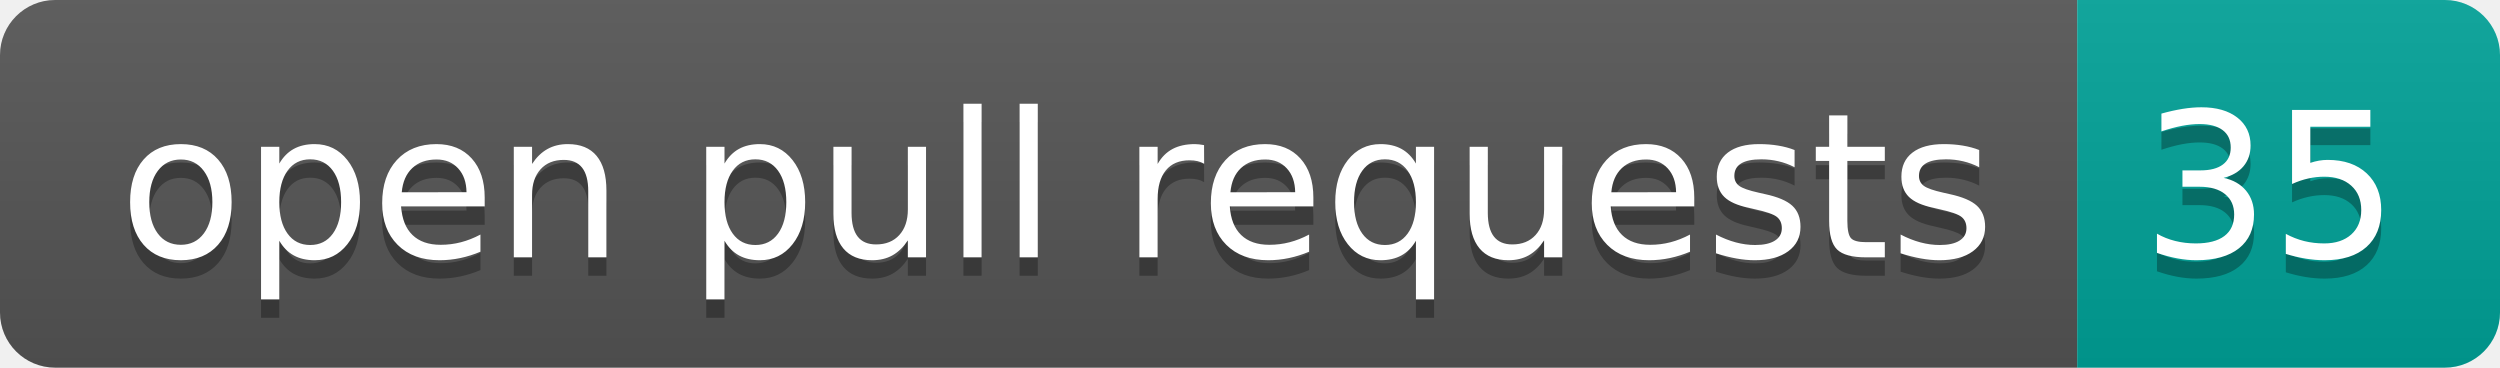
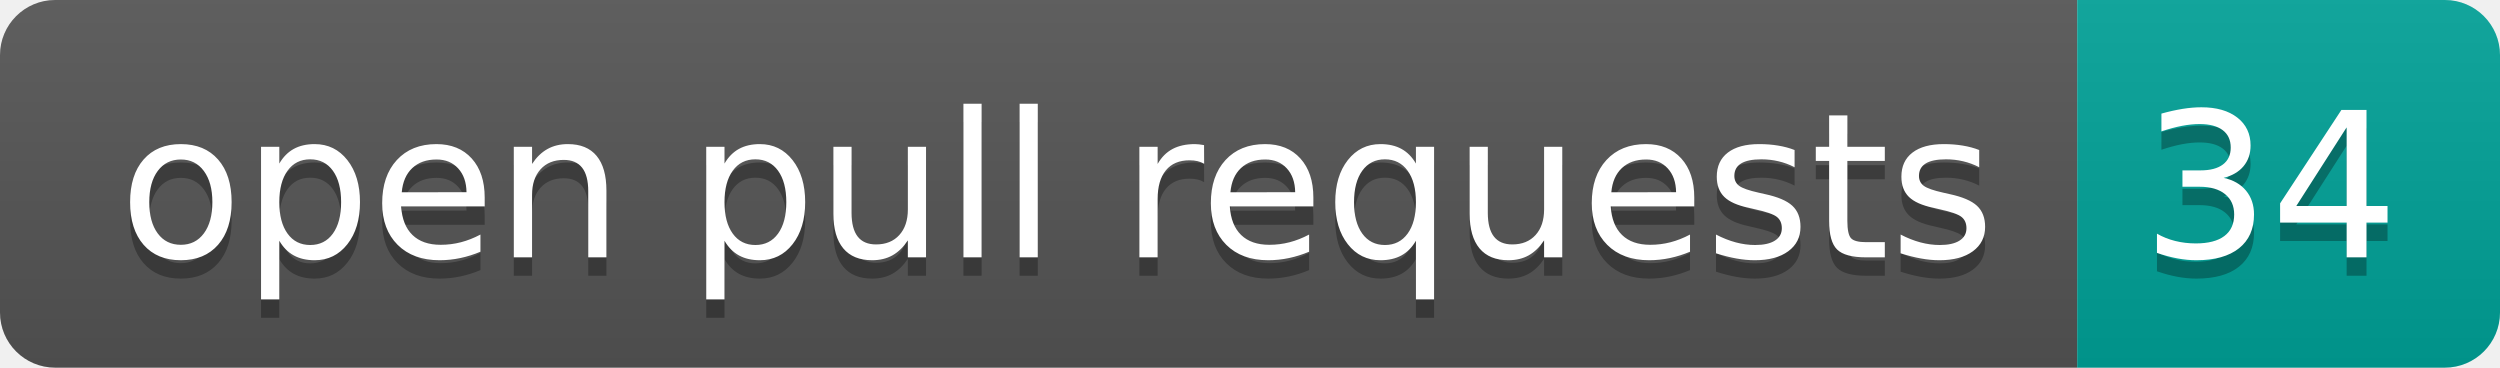
- <svg xmlns="http://www.w3.org/2000/svg" width="136" height="20" role="img" aria-label="open pull requests: 35">
+ <svg xmlns="http://www.w3.org/2000/svg" width="136" height="20" role="img" aria-label="open pull requests: 34">
  <linearGradient id="s" x2="0" y2="100%">
    <stop offset="0" stop-color="#bbb" stop-opacity=".1" />
    <stop offset="1" stop-opacity=".1" />
  </linearGradient>
  <clipPath id="r">
    <rect width="136" height="20" rx="3" fill="#fff" />
  </clipPath>
  <g clip-path="url(#r)">
    <rect width="113" height="20" fill="#555" />
    <rect x="113" width="23" height="20" fill="#00a398" />
    <rect width="136" height="20" fill="url(#s)" />
  </g>
  <g fill="#fff" text-anchor="middle" font-family="Verdana,Geneva,DejaVu Sans,sans-serif" text-rendering="geometricPrecision" font-size="110">
    <text aria-hidden="true" x="575" y="150" fill="#010101" fill-opacity=".3" transform="scale(.1)" textLength="1030">open pull requests</text>
    <text x="575" y="140" transform="scale(.1)" fill="#fff" textLength="1030">open pull requests</text>
-     <text aria-hidden="true" x="1235" y="150" fill="#010101" fill-opacity=".3" transform="scale(.1)" textLength="130">35</text>
-     <text x="1235" y="140" transform="scale(.1)" fill="#fff" textLength="130">35</text>
+     <text aria-hidden="true" x="1235" y="150" fill="#010101" fill-opacity=".3" transform="scale(.1)" textLength="130">34</text>
+     <text x="1235" y="140" transform="scale(.1)" fill="#fff" textLength="130">34</text>
  </g>
</svg>
